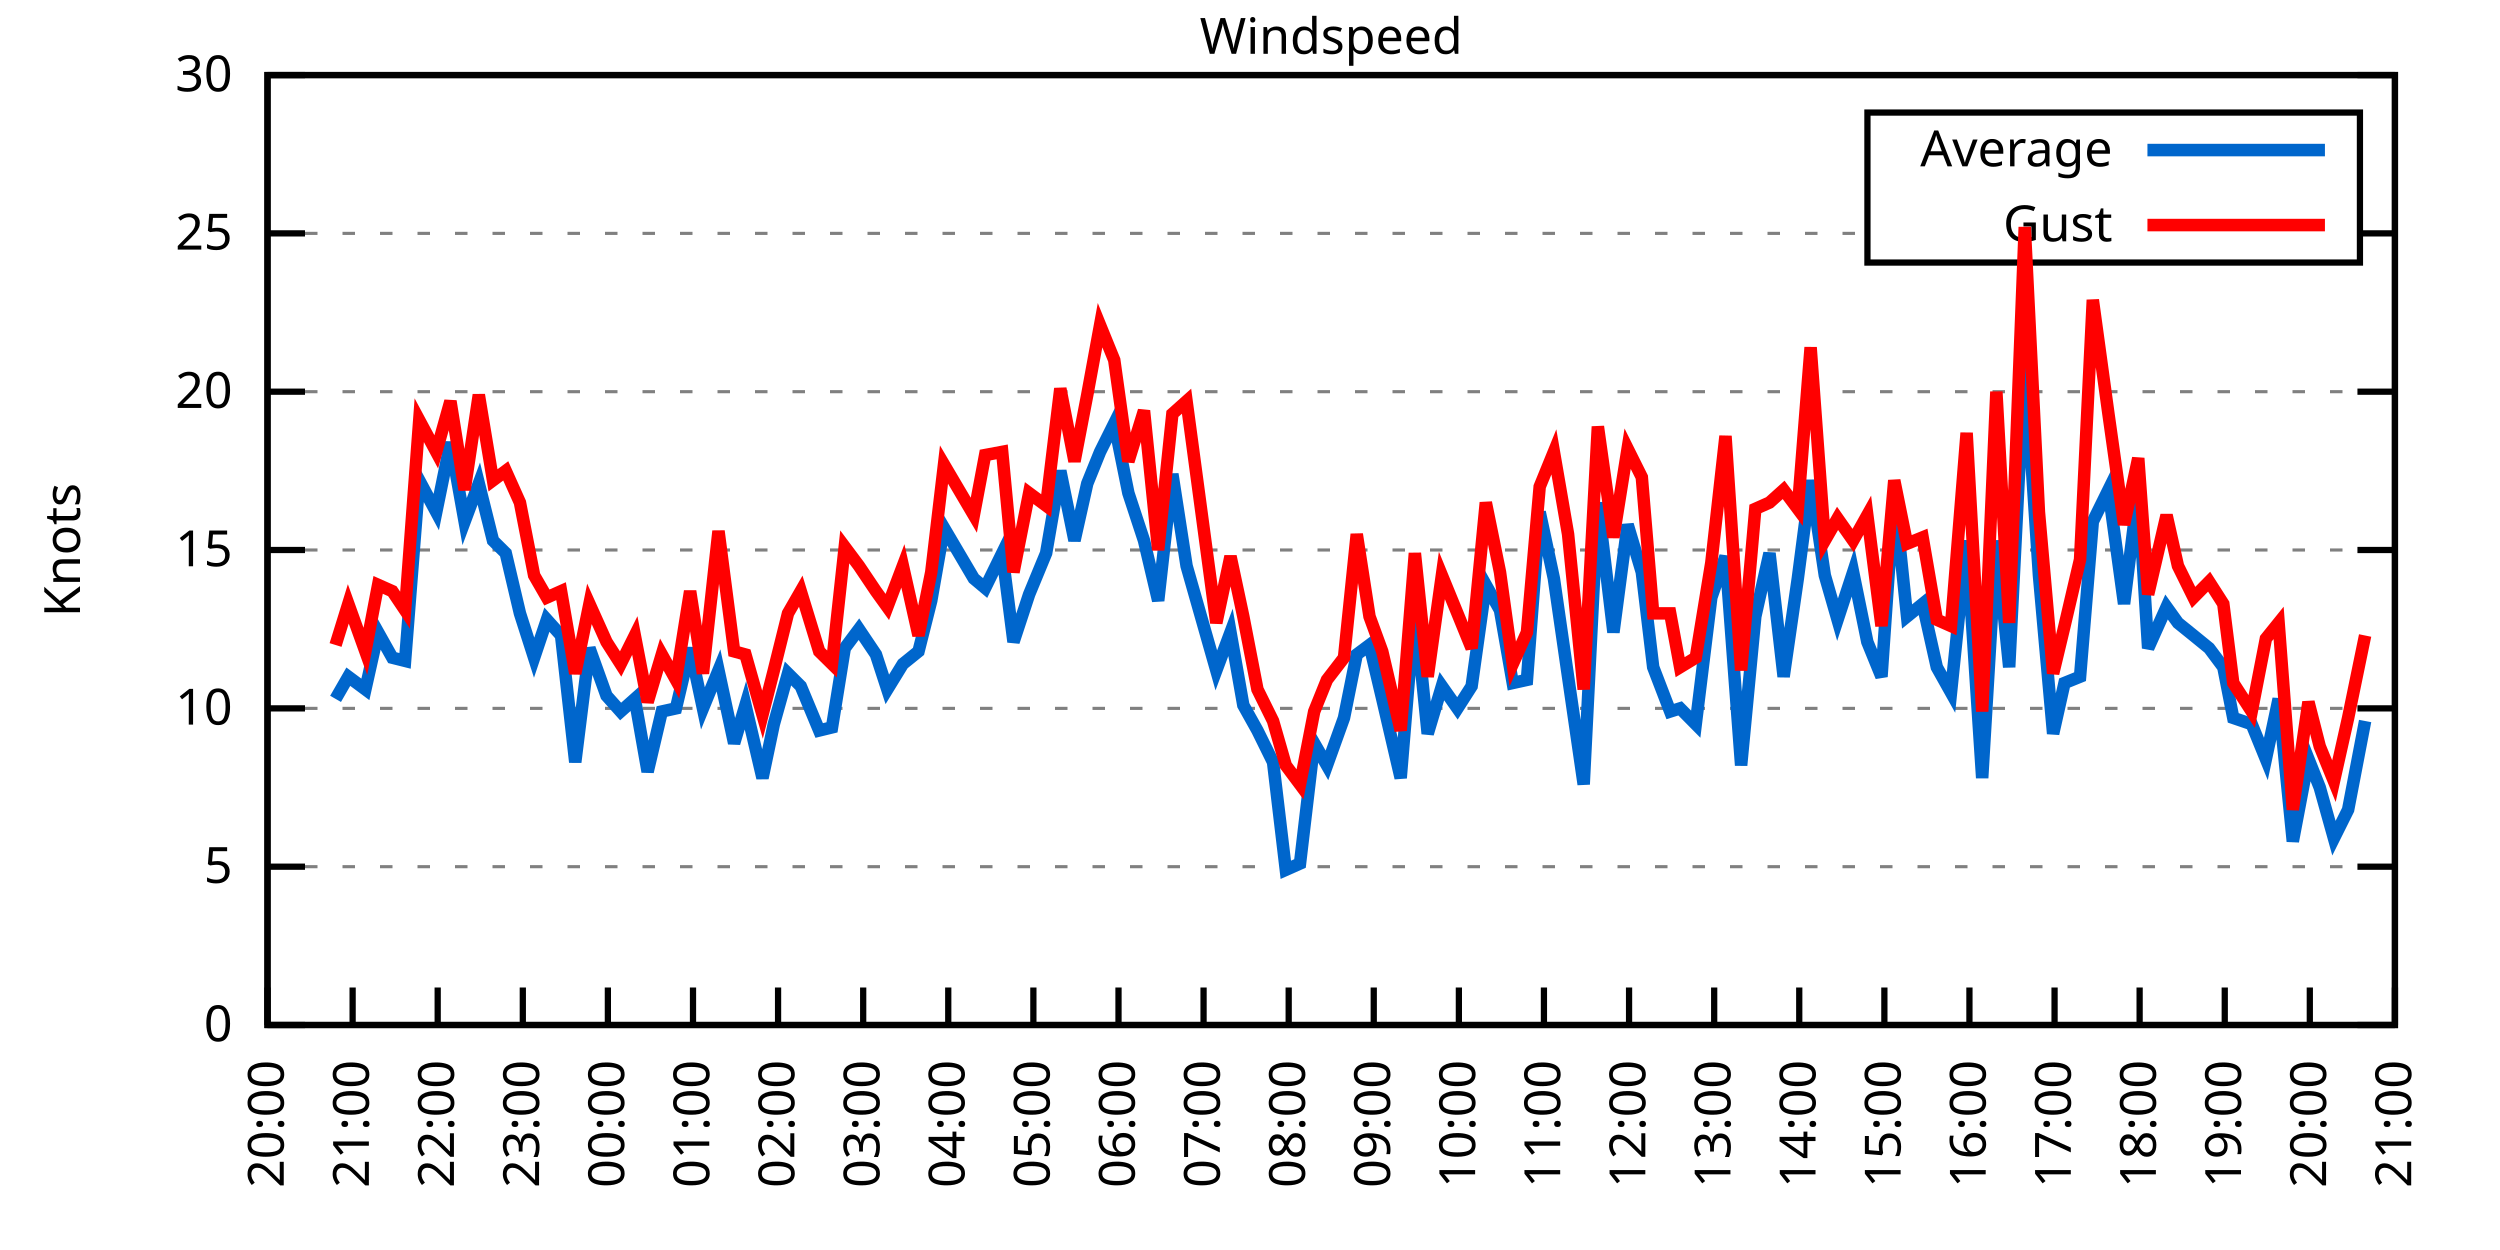
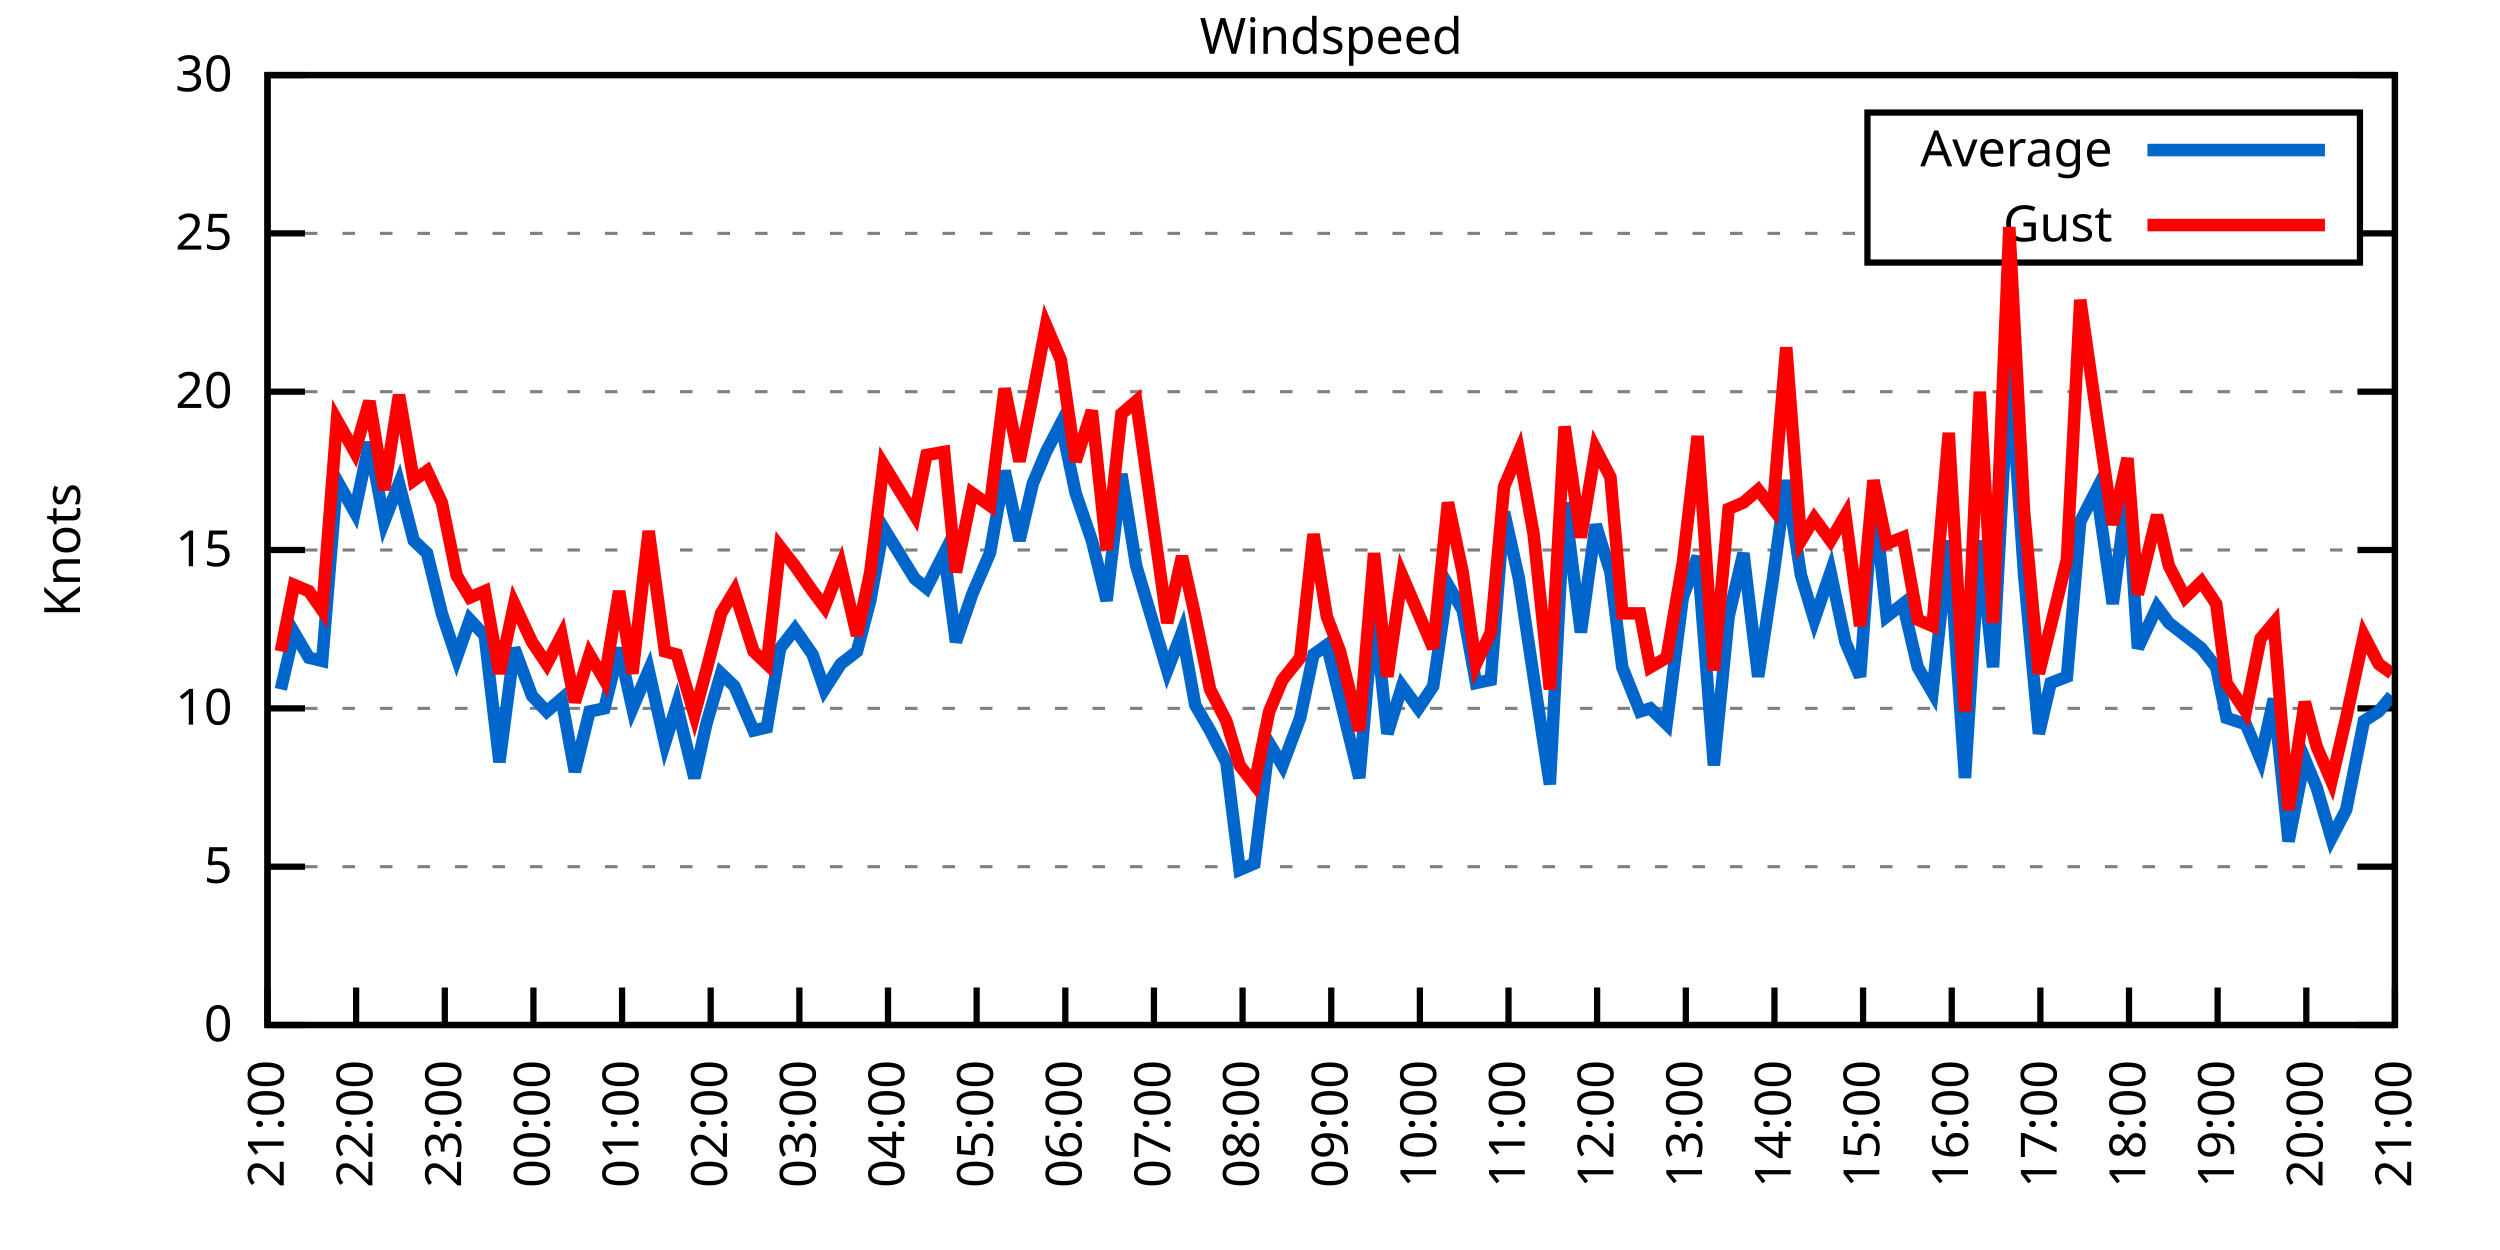
<svg xmlns="http://www.w3.org/2000/svg" xmlns:xlink="http://www.w3.org/1999/xlink" width="400" height="200" viewBox="0 0 400 200">
  <g id="gnuplot_canvas">
    <rect x="0" y="0" width="400" height="200" fill="none" />
    <defs>
      <circle id="gpDot" r="0.5" stroke-width="0.5" stroke="currentColor" />
      <path id="gpPt0" stroke-width="0.333" stroke="currentColor" d="M-1,0 h2 M0,-1 v2" />
      <path id="gpPt1" stroke-width="0.333" stroke="currentColor" d="M-1,-1 L1,1 M1,-1 L-1,1" />
      <path id="gpPt2" stroke-width="0.333" stroke="currentColor" d="M-1,0 L1,0 M0,-1 L0,1 M-1,-1 L1,1 M-1,1 L1,-1" />
      <rect id="gpPt3" stroke-width="0.333" stroke="currentColor" x="-1" y="-1" width="2" height="2" />
      <rect id="gpPt4" stroke-width="0.333" stroke="currentColor" fill="currentColor" x="-1" y="-1" width="2" height="2" />
      <circle id="gpPt5" stroke-width="0.333" stroke="currentColor" cx="0" cy="0" r="1" />
      <use xlink:href="#gpPt5" id="gpPt6" fill="currentColor" stroke="none" />
      <path id="gpPt7" stroke-width="0.333" stroke="currentColor" d="M0,-1.33 L-1.33,0.67 L1.33,0.67 z" />
      <use xlink:href="#gpPt7" id="gpPt8" fill="currentColor" stroke="none" />
      <use xlink:href="#gpPt7" id="gpPt9" stroke="currentColor" transform="rotate(180)" />
      <use xlink:href="#gpPt9" id="gpPt10" fill="currentColor" stroke="none" />
      <use xlink:href="#gpPt3" id="gpPt11" stroke="currentColor" transform="rotate(45)" />
      <use xlink:href="#gpPt11" id="gpPt12" fill="currentColor" stroke="none" />
      <path id="gpPt13" stroke-width="0.333" stroke="currentColor" d="M0,1.330 L1.265,0.411 L0.782,-1.067 L-0.782,-1.076 L-1.265,0.411 z" />
      <use xlink:href="#gpPt13" id="gpPt14" fill="currentColor" stroke="none" />
      <filter id="textbox" filterUnits="objectBoundingBox" x="0" y="0" height="1" width="1">
        <feFlood flood-color="white" flood-opacity="1" result="bgnd" />
        <feComposite in="SourceGraphic" in2="bgnd" operator="atop" />
      </filter>
      <filter id="greybox" filterUnits="objectBoundingBox" x="0" y="0" height="1" width="1">
        <feFlood flood-color="lightgrey" flood-opacity="1" result="grey" />
        <feComposite in="SourceGraphic" in2="grey" operator="atop" />
      </filter>
    </defs>
    <g fill="none" color="white" stroke="currentColor" stroke-width="1.00" stroke-linecap="butt" stroke-linejoin="miter">
</g>
    <g fill="none" color="black" stroke="currentColor" stroke-width="1.00" stroke-linecap="butt" stroke-linejoin="miter">
      <g stroke="none" shape-rendering="crispEdges">
        <polygon fill="rgb(255, 255, 255)" points="42.80,164.00 383.18,164.00 383.18,12.02 42.80,12.02 " />
      </g>
    </g>
    <g fill="none" color="black" stroke="currentColor" stroke-width="1.00" stroke-linecap="butt" stroke-linejoin="miter">
</g>
    <g fill="none" color="black" stroke="black" stroke-width="0.50" stroke-linecap="butt" stroke-linejoin="miter">
</g>
    <g fill="none" color="gray" stroke="currentColor" stroke-width="0.50" stroke-linecap="butt" stroke-linejoin="miter">
      <path stroke="gray" stroke-dasharray="2,4" class="gridline" d="M42.80,164.00 L383.19,164.00  " />
    </g>
    <g fill="none" color="gray" stroke="gray" stroke-width="1.00" stroke-linecap="butt" stroke-linejoin="miter">
</g>
    <g fill="none" color="black" stroke="currentColor" stroke-width="1.00" stroke-linecap="butt" stroke-linejoin="miter">
      <path stroke="black" d="M42.80,164.00 L48.80,164.00 M383.19,164.00 L377.19,164.00  " />
      <g transform="translate(37.20,166.60)" stroke="none" fill="black" font-family="Sans" font-size="8.00" text-anchor="end">
        <text>
          <tspan font-family="Sans"> 0</tspan>
        </text>
      </g>
    </g>
    <g fill="none" color="black" stroke="currentColor" stroke-width="1.00" stroke-linecap="butt" stroke-linejoin="miter">
</g>
    <g fill="none" color="black" stroke="black" stroke-width="0.50" stroke-linecap="butt" stroke-linejoin="miter">
</g>
    <g fill="none" color="gray" stroke="currentColor" stroke-width="0.50" stroke-linecap="butt" stroke-linejoin="miter">
      <path stroke="gray" stroke-dasharray="2,4" class="gridline" d="M42.80,138.67 L383.19,138.67  " />
    </g>
    <g fill="none" color="gray" stroke="gray" stroke-width="1.00" stroke-linecap="butt" stroke-linejoin="miter">
</g>
    <g fill="none" color="black" stroke="currentColor" stroke-width="1.00" stroke-linecap="butt" stroke-linejoin="miter">
      <path stroke="black" d="M42.80,138.67 L48.80,138.67 M383.19,138.67 L377.19,138.67  " />
      <g transform="translate(37.20,141.27)" stroke="none" fill="black" font-family="Sans" font-size="8.00" text-anchor="end">
        <text>
          <tspan font-family="Sans"> 5</tspan>
        </text>
      </g>
    </g>
    <g fill="none" color="black" stroke="currentColor" stroke-width="1.00" stroke-linecap="butt" stroke-linejoin="miter">
</g>
    <g fill="none" color="black" stroke="black" stroke-width="0.50" stroke-linecap="butt" stroke-linejoin="miter">
</g>
    <g fill="none" color="gray" stroke="currentColor" stroke-width="0.50" stroke-linecap="butt" stroke-linejoin="miter">
      <path stroke="gray" stroke-dasharray="2,4" class="gridline" d="M42.80,113.34 L383.19,113.34  " />
    </g>
    <g fill="none" color="gray" stroke="gray" stroke-width="1.00" stroke-linecap="butt" stroke-linejoin="miter">
</g>
    <g fill="none" color="black" stroke="currentColor" stroke-width="1.00" stroke-linecap="butt" stroke-linejoin="miter">
      <path stroke="black" d="M42.80,113.34 L48.80,113.34 M383.19,113.34 L377.19,113.34  " />
      <g transform="translate(37.20,115.94)" stroke="none" fill="black" font-family="Sans" font-size="8.00" text-anchor="end">
        <text>
          <tspan font-family="Sans"> 10</tspan>
        </text>
      </g>
    </g>
    <g fill="none" color="black" stroke="currentColor" stroke-width="1.00" stroke-linecap="butt" stroke-linejoin="miter">
</g>
    <g fill="none" color="black" stroke="black" stroke-width="0.50" stroke-linecap="butt" stroke-linejoin="miter">
</g>
    <g fill="none" color="gray" stroke="currentColor" stroke-width="0.50" stroke-linecap="butt" stroke-linejoin="miter">
      <path stroke="gray" stroke-dasharray="2,4" class="gridline" d="M42.80,88.00 L383.19,88.00  " />
    </g>
    <g fill="none" color="gray" stroke="gray" stroke-width="1.00" stroke-linecap="butt" stroke-linejoin="miter">
</g>
    <g fill="none" color="black" stroke="currentColor" stroke-width="1.00" stroke-linecap="butt" stroke-linejoin="miter">
      <path stroke="black" d="M42.80,88.00 L48.80,88.00 M383.19,88.00 L377.19,88.00  " />
      <g transform="translate(37.20,90.60)" stroke="none" fill="black" font-family="Sans" font-size="8.00" text-anchor="end">
        <text>
          <tspan font-family="Sans"> 15</tspan>
        </text>
      </g>
    </g>
    <g fill="none" color="black" stroke="currentColor" stroke-width="1.00" stroke-linecap="butt" stroke-linejoin="miter">
</g>
    <g fill="none" color="black" stroke="black" stroke-width="0.50" stroke-linecap="butt" stroke-linejoin="miter">
</g>
    <g fill="none" color="gray" stroke="currentColor" stroke-width="0.50" stroke-linecap="butt" stroke-linejoin="miter">
      <path stroke="gray" stroke-dasharray="2,4" class="gridline" d="M42.80,62.67 L383.19,62.67  " />
    </g>
    <g fill="none" color="gray" stroke="gray" stroke-width="1.00" stroke-linecap="butt" stroke-linejoin="miter">
</g>
    <g fill="none" color="black" stroke="currentColor" stroke-width="1.00" stroke-linecap="butt" stroke-linejoin="miter">
      <path stroke="black" d="M42.80,62.67 L48.80,62.67 M383.19,62.67 L377.19,62.67  " />
      <g transform="translate(37.20,65.27)" stroke="none" fill="black" font-family="Sans" font-size="8.00" text-anchor="end">
        <text>
          <tspan font-family="Sans"> 20</tspan>
        </text>
      </g>
    </g>
    <g fill="none" color="black" stroke="currentColor" stroke-width="1.00" stroke-linecap="butt" stroke-linejoin="miter">
</g>
    <g fill="none" color="black" stroke="black" stroke-width="0.50" stroke-linecap="butt" stroke-linejoin="miter">
</g>
    <g fill="none" color="gray" stroke="currentColor" stroke-width="0.50" stroke-linecap="butt" stroke-linejoin="miter">
      <path stroke="gray" stroke-dasharray="2,4" class="gridline" d="M42.80,37.34 L298.79,37.34 M377.59,37.34 L383.19,37.34  " />
    </g>
    <g fill="none" color="gray" stroke="gray" stroke-width="1.00" stroke-linecap="butt" stroke-linejoin="miter">
</g>
    <g fill="none" color="black" stroke="currentColor" stroke-width="1.00" stroke-linecap="butt" stroke-linejoin="miter">
      <path stroke="black" d="M42.80,37.34 L48.80,37.34 M383.19,37.34 L377.19,37.34  " />
      <g transform="translate(37.20,39.94)" stroke="none" fill="black" font-family="Sans" font-size="8.00" text-anchor="end">
        <text>
          <tspan font-family="Sans"> 25</tspan>
        </text>
      </g>
    </g>
    <g fill="none" color="black" stroke="currentColor" stroke-width="1.00" stroke-linecap="butt" stroke-linejoin="miter">
</g>
    <g fill="none" color="black" stroke="black" stroke-width="0.50" stroke-linecap="butt" stroke-linejoin="miter">
</g>
    <g fill="none" color="gray" stroke="currentColor" stroke-width="0.50" stroke-linecap="butt" stroke-linejoin="miter">
      <path stroke="gray" stroke-dasharray="2,4" class="gridline" d="M42.80,12.01 L383.19,12.01  " />
    </g>
    <g fill="none" color="gray" stroke="gray" stroke-width="1.00" stroke-linecap="butt" stroke-linejoin="miter">
</g>
    <g fill="none" color="black" stroke="currentColor" stroke-width="1.00" stroke-linecap="butt" stroke-linejoin="miter">
      <path stroke="black" d="M42.80,12.01 L48.80,12.01 M383.19,12.01 L377.19,12.01  " />
      <g transform="translate(37.20,14.61)" stroke="none" fill="black" font-family="Sans" font-size="8.00" text-anchor="end">
        <text>
          <tspan font-family="Sans"> 30</tspan>
        </text>
      </g>
    </g>
    <g fill="none" color="black" stroke="currentColor" stroke-width="1.00" stroke-linecap="butt" stroke-linejoin="miter">
      <path stroke="black" d="M42.80,164.00 L42.80,158.00  " />
      <g transform="translate(45.40,169.60) rotate(270.00)" stroke="none" fill="black" font-family="Sans" font-size="8.00" text-anchor="end">
        <text>
-           <tspan font-family="Sans">20:00</tspan>
-         </text>
-       </g>
-     </g>
-     <g fill="none" color="black" stroke="currentColor" stroke-width="1.00" stroke-linecap="butt" stroke-linejoin="miter">
-       <path stroke="black" d="M56.42,164.00 L56.42,158.00  " />
-       <g transform="translate(59.02,169.60) rotate(270.00)" stroke="none" fill="black" font-family="Sans" font-size="8.00" text-anchor="end">
-         <text>
          <tspan font-family="Sans">21:00</tspan>
        </text>
      </g>
    </g>
    <g fill="none" color="black" stroke="currentColor" stroke-width="1.00" stroke-linecap="butt" stroke-linejoin="miter">
-       <path stroke="black" d="M70.03,164.00 L70.03,158.00  " />
-       <g transform="translate(72.63,169.60) rotate(270.00)" stroke="none" fill="black" font-family="Sans" font-size="8.00" text-anchor="end">
+       <path stroke="black" d="M56.98,164.00 L56.98,158.00  " />
+       <g transform="translate(59.58,169.60) rotate(270.00)" stroke="none" fill="black" font-family="Sans" font-size="8.00" text-anchor="end">
        <text>
          <tspan font-family="Sans">22:00</tspan>
        </text>
      </g>
    </g>
    <g fill="none" color="black" stroke="currentColor" stroke-width="1.00" stroke-linecap="butt" stroke-linejoin="miter">
-       <path stroke="black" d="M83.65,164.00 L83.65,158.00  " />
-       <g transform="translate(86.25,169.60) rotate(270.00)" stroke="none" fill="black" font-family="Sans" font-size="8.00" text-anchor="end">
+       <path stroke="black" d="M71.17,164.00 L71.17,158.00  " />
+       <g transform="translate(73.77,169.60) rotate(270.00)" stroke="none" fill="black" font-family="Sans" font-size="8.00" text-anchor="end">
        <text>
          <tspan font-family="Sans">23:00</tspan>
        </text>
      </g>
    </g>
    <g fill="none" color="black" stroke="currentColor" stroke-width="1.00" stroke-linecap="butt" stroke-linejoin="miter">
-       <path stroke="black" d="M97.26,164.00 L97.26,158.00  " />
-       <g transform="translate(99.86,169.60) rotate(270.00)" stroke="none" fill="black" font-family="Sans" font-size="8.00" text-anchor="end">
+       <path stroke="black" d="M85.35,164.00 L85.35,158.00  " />
+       <g transform="translate(87.95,169.60) rotate(270.00)" stroke="none" fill="black" font-family="Sans" font-size="8.00" text-anchor="end">
        <text>
          <tspan font-family="Sans">00:00</tspan>
        </text>
      </g>
    </g>
    <g fill="none" color="black" stroke="currentColor" stroke-width="1.00" stroke-linecap="butt" stroke-linejoin="miter">
-       <path stroke="black" d="M110.88,164.00 L110.88,158.00  " />
-       <g transform="translate(113.48,169.60) rotate(270.00)" stroke="none" fill="black" font-family="Sans" font-size="8.00" text-anchor="end">
+       <path stroke="black" d="M99.53,164.00 L99.53,158.00  " />
+       <g transform="translate(102.13,169.60) rotate(270.00)" stroke="none" fill="black" font-family="Sans" font-size="8.00" text-anchor="end">
        <text>
          <tspan font-family="Sans">01:00</tspan>
        </text>
      </g>
    </g>
    <g fill="none" color="black" stroke="currentColor" stroke-width="1.00" stroke-linecap="butt" stroke-linejoin="miter">
-       <path stroke="black" d="M124.49,164.00 L124.49,158.00  " />
-       <g transform="translate(127.09,169.60) rotate(270.00)" stroke="none" fill="black" font-family="Sans" font-size="8.00" text-anchor="end">
+       <path stroke="black" d="M113.71,164.00 L113.71,158.00  " />
+       <g transform="translate(116.31,169.60) rotate(270.00)" stroke="none" fill="black" font-family="Sans" font-size="8.00" text-anchor="end">
        <text>
          <tspan font-family="Sans">02:00</tspan>
        </text>
      </g>
    </g>
    <g fill="none" color="black" stroke="currentColor" stroke-width="1.00" stroke-linecap="butt" stroke-linejoin="miter">
-       <path stroke="black" d="M138.11,164.00 L138.11,158.00  " />
-       <g transform="translate(140.71,169.60) rotate(270.00)" stroke="none" fill="black" font-family="Sans" font-size="8.00" text-anchor="end">
+       <path stroke="black" d="M127.90,164.00 L127.90,158.00  " />
+       <g transform="translate(130.50,169.60) rotate(270.00)" stroke="none" fill="black" font-family="Sans" font-size="8.00" text-anchor="end">
        <text>
          <tspan font-family="Sans">03:00</tspan>
        </text>
      </g>
    </g>
    <g fill="none" color="black" stroke="currentColor" stroke-width="1.00" stroke-linecap="butt" stroke-linejoin="miter">
-       <path stroke="black" d="M151.72,164.00 L151.72,158.00  " />
-       <g transform="translate(154.32,169.60) rotate(270.00)" stroke="none" fill="black" font-family="Sans" font-size="8.00" text-anchor="end">
+       <path stroke="black" d="M142.08,164.00 L142.08,158.00  " />
+       <g transform="translate(144.68,169.60) rotate(270.00)" stroke="none" fill="black" font-family="Sans" font-size="8.00" text-anchor="end">
        <text>
          <tspan font-family="Sans">04:00</tspan>
        </text>
      </g>
    </g>
    <g fill="none" color="black" stroke="currentColor" stroke-width="1.00" stroke-linecap="butt" stroke-linejoin="miter">
-       <path stroke="black" d="M165.34,164.00 L165.34,158.00  " />
-       <g transform="translate(167.94,169.60) rotate(270.00)" stroke="none" fill="black" font-family="Sans" font-size="8.00" text-anchor="end">
+       <path stroke="black" d="M156.26,164.00 L156.26,158.00  " />
+       <g transform="translate(158.86,169.60) rotate(270.00)" stroke="none" fill="black" font-family="Sans" font-size="8.00" text-anchor="end">
        <text>
          <tspan font-family="Sans">05:00</tspan>
        </text>
      </g>
    </g>
    <g fill="none" color="black" stroke="currentColor" stroke-width="1.00" stroke-linecap="butt" stroke-linejoin="miter">
-       <path stroke="black" d="M178.96,164.00 L178.96,158.00  " />
-       <g transform="translate(181.56,169.60) rotate(270.00)" stroke="none" fill="black" font-family="Sans" font-size="8.00" text-anchor="end">
+       <path stroke="black" d="M170.45,164.00 L170.45,158.00  " />
+       <g transform="translate(173.05,169.60) rotate(270.00)" stroke="none" fill="black" font-family="Sans" font-size="8.00" text-anchor="end">
        <text>
          <tspan font-family="Sans">06:00</tspan>
        </text>
      </g>
    </g>
    <g fill="none" color="black" stroke="currentColor" stroke-width="1.00" stroke-linecap="butt" stroke-linejoin="miter">
-       <path stroke="black" d="M192.57,164.00 L192.57,158.00  " />
-       <g transform="translate(195.17,169.60) rotate(270.00)" stroke="none" fill="black" font-family="Sans" font-size="8.00" text-anchor="end">
+       <path stroke="black" d="M184.63,164.00 L184.63,158.00  " />
+       <g transform="translate(187.23,169.60) rotate(270.00)" stroke="none" fill="black" font-family="Sans" font-size="8.00" text-anchor="end">
        <text>
          <tspan font-family="Sans">07:00</tspan>
        </text>
      </g>
    </g>
    <g fill="none" color="black" stroke="currentColor" stroke-width="1.00" stroke-linecap="butt" stroke-linejoin="miter">
-       <path stroke="black" d="M206.19,164.00 L206.19,158.00  " />
-       <g transform="translate(208.79,169.60) rotate(270.00)" stroke="none" fill="black" font-family="Sans" font-size="8.00" text-anchor="end">
+       <path stroke="black" d="M198.81,164.00 L198.81,158.00  " />
+       <g transform="translate(201.41,169.60) rotate(270.00)" stroke="none" fill="black" font-family="Sans" font-size="8.00" text-anchor="end">
        <text>
          <tspan font-family="Sans">08:00</tspan>
        </text>
      </g>
    </g>
    <g fill="none" color="black" stroke="currentColor" stroke-width="1.00" stroke-linecap="butt" stroke-linejoin="miter">
-       <path stroke="black" d="M219.80,164.00 L219.80,158.00  " />
-       <g transform="translate(222.40,169.60) rotate(270.00)" stroke="none" fill="black" font-family="Sans" font-size="8.00" text-anchor="end">
+       <path stroke="black" d="M213.00,164.00 L213.00,158.00  " />
+       <g transform="translate(215.60,169.60) rotate(270.00)" stroke="none" fill="black" font-family="Sans" font-size="8.00" text-anchor="end">
        <text>
          <tspan font-family="Sans">09:00</tspan>
        </text>
      </g>
    </g>
    <g fill="none" color="black" stroke="currentColor" stroke-width="1.00" stroke-linecap="butt" stroke-linejoin="miter">
-       <path stroke="black" d="M233.42,164.00 L233.42,158.00  " />
-       <g transform="translate(236.02,169.60) rotate(270.00)" stroke="none" fill="black" font-family="Sans" font-size="8.00" text-anchor="end">
+       <path stroke="black" d="M227.18,164.00 L227.18,158.00  " />
+       <g transform="translate(229.78,169.60) rotate(270.00)" stroke="none" fill="black" font-family="Sans" font-size="8.00" text-anchor="end">
        <text>
          <tspan font-family="Sans">10:00</tspan>
        </text>
      </g>
    </g>
    <g fill="none" color="black" stroke="currentColor" stroke-width="1.00" stroke-linecap="butt" stroke-linejoin="miter">
-       <path stroke="black" d="M247.03,164.00 L247.03,158.00  " />
-       <g transform="translate(249.63,169.60) rotate(270.00)" stroke="none" fill="black" font-family="Sans" font-size="8.00" text-anchor="end">
+       <path stroke="black" d="M241.36,164.00 L241.36,158.00  " />
+       <g transform="translate(243.96,169.60) rotate(270.00)" stroke="none" fill="black" font-family="Sans" font-size="8.00" text-anchor="end">
        <text>
          <tspan font-family="Sans">11:00</tspan>
        </text>
      </g>
    </g>
    <g fill="none" color="black" stroke="currentColor" stroke-width="1.00" stroke-linecap="butt" stroke-linejoin="miter">
-       <path stroke="black" d="M260.65,164.00 L260.65,158.00  " />
-       <g transform="translate(263.25,169.60) rotate(270.00)" stroke="none" fill="black" font-family="Sans" font-size="8.00" text-anchor="end">
+       <path stroke="black" d="M255.54,164.00 L255.54,158.00  " />
+       <g transform="translate(258.14,169.60) rotate(270.00)" stroke="none" fill="black" font-family="Sans" font-size="8.00" text-anchor="end">
        <text>
          <tspan font-family="Sans">12:00</tspan>
        </text>
      </g>
    </g>
    <g fill="none" color="black" stroke="currentColor" stroke-width="1.00" stroke-linecap="butt" stroke-linejoin="miter">
-       <path stroke="black" d="M274.27,164.00 L274.27,158.00  " />
-       <g transform="translate(276.87,169.60) rotate(270.00)" stroke="none" fill="black" font-family="Sans" font-size="8.00" text-anchor="end">
+       <path stroke="black" d="M269.73,164.00 L269.73,158.00  " />
+       <g transform="translate(272.33,169.60) rotate(270.00)" stroke="none" fill="black" font-family="Sans" font-size="8.00" text-anchor="end">
        <text>
          <tspan font-family="Sans">13:00</tspan>
        </text>
      </g>
    </g>
    <g fill="none" color="black" stroke="currentColor" stroke-width="1.00" stroke-linecap="butt" stroke-linejoin="miter">
-       <path stroke="black" d="M287.88,164.00 L287.88,158.00  " />
-       <g transform="translate(290.48,169.60) rotate(270.00)" stroke="none" fill="black" font-family="Sans" font-size="8.00" text-anchor="end">
+       <path stroke="black" d="M283.91,164.00 L283.91,158.00  " />
+       <g transform="translate(286.51,169.60) rotate(270.00)" stroke="none" fill="black" font-family="Sans" font-size="8.00" text-anchor="end">
        <text>
          <tspan font-family="Sans">14:00</tspan>
        </text>
      </g>
    </g>
    <g fill="none" color="black" stroke="currentColor" stroke-width="1.00" stroke-linecap="butt" stroke-linejoin="miter">
-       <path stroke="black" d="M301.50,164.00 L301.50,158.00  " />
-       <g transform="translate(304.10,169.60) rotate(270.00)" stroke="none" fill="black" font-family="Sans" font-size="8.00" text-anchor="end">
+       <path stroke="black" d="M298.09,164.00 L298.09,158.00  " />
+       <g transform="translate(300.69,169.60) rotate(270.00)" stroke="none" fill="black" font-family="Sans" font-size="8.00" text-anchor="end">
        <text>
          <tspan font-family="Sans">15:00</tspan>
        </text>
      </g>
    </g>
    <g fill="none" color="black" stroke="currentColor" stroke-width="1.00" stroke-linecap="butt" stroke-linejoin="miter">
-       <path stroke="black" d="M315.11,164.00 L315.11,158.00  " />
-       <g transform="translate(317.71,169.60) rotate(270.00)" stroke="none" fill="black" font-family="Sans" font-size="8.00" text-anchor="end">
+       <path stroke="black" d="M312.28,164.00 L312.28,158.00  " />
+       <g transform="translate(314.88,169.60) rotate(270.00)" stroke="none" fill="black" font-family="Sans" font-size="8.00" text-anchor="end">
        <text>
          <tspan font-family="Sans">16:00</tspan>
        </text>
      </g>
    </g>
    <g fill="none" color="black" stroke="currentColor" stroke-width="1.00" stroke-linecap="butt" stroke-linejoin="miter">
-       <path stroke="black" d="M328.73,164.00 L328.73,158.00  " />
-       <g transform="translate(331.33,169.60) rotate(270.00)" stroke="none" fill="black" font-family="Sans" font-size="8.00" text-anchor="end">
+       <path stroke="black" d="M326.46,164.00 L326.46,158.00  " />
+       <g transform="translate(329.06,169.60) rotate(270.00)" stroke="none" fill="black" font-family="Sans" font-size="8.00" text-anchor="end">
        <text>
          <tspan font-family="Sans">17:00</tspan>
        </text>
      </g>
    </g>
    <g fill="none" color="black" stroke="currentColor" stroke-width="1.00" stroke-linecap="butt" stroke-linejoin="miter">
-       <path stroke="black" d="M342.34,164.00 L342.34,158.00  " />
-       <g transform="translate(344.94,169.60) rotate(270.00)" stroke="none" fill="black" font-family="Sans" font-size="8.00" text-anchor="end">
+       <path stroke="black" d="M340.64,164.00 L340.64,158.00  " />
+       <g transform="translate(343.24,169.60) rotate(270.00)" stroke="none" fill="black" font-family="Sans" font-size="8.00" text-anchor="end">
        <text>
          <tspan font-family="Sans">18:00</tspan>
        </text>
      </g>
    </g>
    <g fill="none" color="black" stroke="currentColor" stroke-width="1.00" stroke-linecap="butt" stroke-linejoin="miter">
-       <path stroke="black" d="M355.96,164.00 L355.96,158.00  " />
-       <g transform="translate(358.56,169.60) rotate(270.00)" stroke="none" fill="black" font-family="Sans" font-size="8.00" text-anchor="end">
+       <path stroke="black" d="M354.82,164.00 L354.82,158.00  " />
+       <g transform="translate(357.42,169.60) rotate(270.00)" stroke="none" fill="black" font-family="Sans" font-size="8.00" text-anchor="end">
        <text>
          <tspan font-family="Sans">19:00</tspan>
        </text>
      </g>
    </g>
    <g fill="none" color="black" stroke="currentColor" stroke-width="1.00" stroke-linecap="butt" stroke-linejoin="miter">
-       <path stroke="black" d="M369.57,164.00 L369.57,158.00  " />
-       <g transform="translate(372.17,169.60) rotate(270.00)" stroke="none" fill="black" font-family="Sans" font-size="8.00" text-anchor="end">
+       <path stroke="black" d="M369.01,164.00 L369.01,158.00  " />
+       <g transform="translate(371.61,169.60) rotate(270.00)" stroke="none" fill="black" font-family="Sans" font-size="8.00" text-anchor="end">
        <text>
          <tspan font-family="Sans">20:00</tspan>
        </text>
      </g>
    </g>
    <g fill="none" color="black" stroke="currentColor" stroke-width="1.00" stroke-linecap="butt" stroke-linejoin="miter">
      <path stroke="black" d="M383.19,164.00 L383.19,158.00  " />
      <g transform="translate(385.79,169.60) rotate(270.00)" stroke="none" fill="black" font-family="Sans" font-size="8.00" text-anchor="end">
        <text>
          <tspan font-family="Sans">21:00</tspan>
        </text>
      </g>
    </g>
    <g fill="none" color="black" stroke="currentColor" stroke-width="1.00" stroke-linecap="butt" stroke-linejoin="miter">
</g>
    <g fill="none" color="black" stroke="currentColor" stroke-width="1.00" stroke-linecap="butt" stroke-linejoin="miter">
      <path stroke="black" d="M42.80,12.01 L42.80,164.00 L383.19,164.00 L383.19,12.01 L42.80,12.01 Z  " />
    </g>
    <g fill="none" color="black" stroke="currentColor" stroke-width="1.00" stroke-linecap="butt" stroke-linejoin="miter">
</g>
    <g fill="none" color="black" stroke="currentColor" stroke-width="1.00" stroke-linecap="butt" stroke-linejoin="miter">
      <path stroke="black" d="M298.79,42.01 L298.79,18.01 L377.59,18.01 L377.59,42.01 L298.79,42.01 Z  " />
    </g>
    <g id="Windspeed_plot_1">
      <g fill="none" color="white" stroke="black" stroke-width="2.00" stroke-linecap="butt" stroke-linejoin="miter">
</g>
      <g fill="none" color="black" stroke="currentColor" stroke-width="2.00" stroke-linecap="butt" stroke-linejoin="miter">
        <g transform="translate(337.99,26.61)" stroke="none" fill="black" font-family="Sans" font-size="8.00" text-anchor="end">
          <text>
            <tspan font-family="Sans">Average</tspan>
          </text>
        </g>
      </g>
      <g fill="none" color="black" stroke="currentColor" stroke-width="2.00" stroke-linecap="butt" stroke-linejoin="miter">
-         <path stroke="rgb(  0, 102, 204)" d="M343.59,24.01 L371.99,24.01 M53.69,111.82 L55.73,108.27 L58.46,110.30 L60.50,101.18 L62.77,105.23 L64.81,105.74   L67.08,76.86 L69.80,81.93 L72.07,70.78 L74.34,83.45 L76.61,77.37 L78.88,86.49 L80.92,88.51 L83.19,98.14   L85.46,105.23 L87.50,99.15 L89.77,101.68 L92.04,121.95 L94.31,103.71 L97.04,111.31 L99.30,113.84 L101.57,111.82   L103.62,123.47 L105.89,113.84 L108.15,113.34 L110.42,103.71 L112.47,113.34 L114.96,107.26 L117.46,118.91 L119.27,112.83   L122.00,124.48 L123.81,115.87 L126.08,107.76 L128.12,109.79 L131.07,116.88 L133.12,116.38 L135.16,103.71 L137.43,100.67   L140.15,104.72 L141.97,110.30 L144.46,106.24 L146.96,104.22 L149.00,96.11 L151.04,84.46 L155.81,92.56 L157.62,94.08   L160.35,88.51 L162.16,102.70 L164.66,95.10 L167.38,88.51 L169.65,75.34 L171.92,86.49 L173.96,77.37 L176.01,72.30   L178.28,67.74 L180.54,78.89 L183.04,86.49 L185.31,96.11 L187.58,75.85 L189.85,90.54 L194.61,107.26 L196.88,101.18   L198.93,112.83 L201.19,116.88 L203.69,121.95 L205.73,139.17 L208.00,138.16 L210.27,118.91 L212.31,122.46 L215.04,114.86   L217.08,104.72 L219.12,103.20 L221.16,111.82 L224.11,124.48 L226.38,97.12 L228.43,117.39 L230.70,109.79 L233.19,113.34   L235.46,109.79 L237.73,93.58 L240.00,97.63 L242.04,109.28 L244.31,108.78 L246.35,81.93 L248.62,92.56 L250.89,108.27   L253.39,125.50 L255.66,80.41 L258.15,101.18 L260.42,83.95 L262.69,91.55 L264.51,106.75 L267.23,113.84 L268.82,113.34   L271.32,115.87 L273.81,95.60 L276.08,89.02 L278.58,122.46 L280.85,98.64 L283.12,88.51 L285.38,108.27 L287.65,92.56   L289.70,76.86 L291.97,92.06 L294.01,99.15 L296.50,91.55 L298.77,102.70 L301.04,108.27 L303.08,78.89 L305.13,98.64   L307.62,96.62 L309.89,106.75 L312.16,110.80 L314.66,86.49 L317.15,124.48 L319.42,86.49 L321.47,106.75 L323.96,57.61   L326.23,92.06 L328.50,117.39 L330.32,109.28 L332.81,108.27 L334.85,83.45 L337.35,78.38 L339.85,96.62 L342.12,78.38   L343.70,103.71 L346.65,97.12 L348.47,99.66 L350.97,101.68 L353.46,103.71 L355.73,106.75 L357.32,114.86 L360.27,115.87   L362.54,121.44 L364.58,111.82 L366.85,134.62 L369.35,121.44 L371.16,126.00 L373.43,134.11 L375.70,129.55 L378.42,115.36    " />
+         <path stroke="rgb(  0, 102, 204)" d="M343.59,24.01 L371.99,24.01 M44.93,110.30 L47.05,101.18 L49.42,105.23 L51.55,105.74 L53.91,76.86 L56.75,81.93   L59.11,70.78 L61.47,83.45 L63.84,77.37 L66.20,86.49 L68.33,88.51 L70.69,98.14 L73.06,105.23 L75.18,99.15   L77.55,101.68 L79.91,121.95 L82.28,103.71 L85.11,111.31 L87.48,113.84 L89.84,111.82 L91.97,123.47 L94.33,113.84   L96.70,113.34 L99.06,103.71 L101.19,113.34 L103.79,107.26 L106.39,118.91 L108.28,112.83 L111.11,124.48 L113.01,115.87   L115.37,107.76 L117.50,109.79 L120.57,116.88 L122.70,116.38 L124.82,103.71 L127.19,100.67 L130.02,104.72 L131.92,110.30   L134.52,106.24 L137.12,104.22 L139.24,96.11 L141.37,84.46 L146.34,92.56 L148.23,94.08 L151.06,88.51 L152.95,102.70   L155.55,95.10 L158.39,88.51 L160.75,75.34 L163.12,86.49 L165.25,77.37 L167.37,72.30 L169.74,67.74 L172.10,78.89   L174.70,86.49 L177.06,96.11 L179.43,75.85 L181.79,90.54 L186.76,107.26 L189.12,101.18 L191.25,112.83 L193.61,116.88   L196.21,121.95 L198.34,139.17 L200.70,138.16 L203.07,118.91 L205.19,122.46 L208.03,114.86 L210.16,104.72 L212.29,103.20   L214.41,111.82 L217.49,124.48 L219.85,97.12 L221.98,117.39 L224.34,109.79 L226.94,113.34 L229.31,109.79 L231.67,93.58   L234.03,97.63 L236.16,109.28 L238.52,108.78 L240.65,81.93 L243.02,92.56 L245.38,108.27 L247.98,125.50 L250.34,80.41   L252.94,101.18 L255.31,83.95 L257.67,91.55 L259.56,106.75 L262.40,113.84 L264.05,113.34 L266.65,115.87 L269.25,95.60   L271.62,89.02 L274.22,122.46 L276.58,98.64 L278.95,88.51 L281.31,108.27 L283.67,92.56 L285.80,76.86 L288.16,92.06   L290.29,99.15 L292.89,91.55 L295.26,102.70 L297.62,108.27 L299.75,78.89 L301.87,98.64 L304.47,96.62 L306.84,106.75   L309.20,110.80 L311.80,86.49 L314.40,124.48 L316.77,86.49 L318.89,106.75 L321.49,57.61 L323.86,92.06 L326.22,117.39   L328.11,109.28 L330.71,108.27 L332.84,83.45 L335.44,78.38 L338.04,96.62 L340.40,78.38 L342.06,103.71 L345.13,97.12   L347.02,99.66 L349.62,101.68 L352.22,103.71 L354.59,106.75 L356.24,114.86 L359.32,115.87 L361.68,121.44 L363.81,111.82   L366.17,134.62 L368.77,121.44 L370.66,126.00 L373.03,134.11 L375.39,129.55 L378.23,115.36 L380.59,113.84 L382.72,111.31    " />
      </g>
    </g>
    <g id="Windspeed_plot_2">
      <g fill="none" color="black" stroke="currentColor" stroke-width="2.00" stroke-linecap="butt" stroke-linejoin="miter">
        <g transform="translate(337.99,38.61)" stroke="none" fill="black" font-family="Sans" font-size="8.00" text-anchor="end">
          <text>
            <tspan font-family="Sans">Gust</tspan>
          </text>
        </g>
      </g>
      <g fill="none" color="black" stroke="currentColor" stroke-width="2.00" stroke-linecap="butt" stroke-linejoin="miter">
-         <path stroke="rgb(255,   0,   0)" d="M343.59,36.01 L371.99,36.01 M53.69,103.20 L55.73,96.62 L58.46,104.22 L60.50,93.58 L62.77,94.59 L64.81,97.63   L67.08,67.23 L69.80,72.30 L72.07,64.19 L74.34,78.38 L76.61,63.18 L78.88,76.86 L80.92,75.34 L83.19,80.41   L85.46,92.06 L87.50,95.60 L89.77,94.59 L92.04,107.76 L94.31,96.62 L97.04,102.70 L99.30,106.24 L101.57,101.68   L103.62,112.32 L105.89,104.72 L108.15,108.78 L110.42,94.59 L112.47,107.76 L114.96,84.97 L117.46,104.22 L119.27,104.72   L122.00,114.35 L123.81,107.26 L126.08,98.14 L128.12,94.59 L131.07,104.22 L133.12,106.24 L135.16,87.50 L137.43,90.54   L140.15,94.59 L141.97,97.12 L144.46,90.54 L146.96,101.68 L149.00,91.55 L151.04,74.33 L155.81,82.43 L157.62,72.81   L160.35,72.30 L162.16,91.55 L164.66,78.89 L167.38,80.91 L169.65,62.17 L171.92,73.82 L173.96,63.18 L176.01,52.03   L178.28,57.61 L180.54,73.82 L183.04,65.71 L185.31,88.00 L187.58,66.22 L189.85,64.19 L194.61,99.66 L196.88,89.02   L198.93,98.64 L201.19,110.30 L203.69,115.36 L205.73,122.46 L208.00,125.50 L210.27,113.84 L212.31,108.78 L215.04,105.23   L217.08,85.47 L219.12,98.64 L221.16,104.22 L224.11,116.88 L226.38,88.51 L228.43,108.27 L230.70,92.06 L233.19,98.14   L235.46,103.71 L237.73,80.41 L240.00,91.55 L242.04,106.24 L244.31,101.18 L246.35,77.87 L248.62,72.30 L250.89,85.47   L253.39,110.30 L255.66,68.25 L258.15,85.98 L260.42,71.79 L262.69,76.35 L264.51,98.14 L267.23,98.14 L268.82,106.75   L271.32,105.23 L273.81,90.03 L276.08,69.77 L278.58,107.26 L280.85,81.42 L283.12,80.41 L285.38,78.38 L287.65,81.42   L289.70,55.58 L291.97,86.49 L294.01,82.94 L296.50,86.49 L298.77,82.43 L301.04,100.16 L303.08,76.86 L305.13,86.99   L307.62,85.98 L309.89,99.15 L312.16,100.16 L314.66,69.26 L317.15,113.84 L319.42,62.67 L321.47,99.66 L323.96,36.33   L326.23,81.93 L328.50,107.76 L330.32,100.16 L332.81,89.52 L334.85,47.98 L337.35,66.22 L339.85,83.95 L342.12,73.31   L343.70,95.10 L346.65,82.43 L348.47,90.54 L350.97,95.60 L353.46,93.07 L355.73,96.62 L357.32,109.28 L360.27,113.84   L362.54,102.19 L364.58,99.66 L366.85,129.55 L369.35,112.32 L371.16,119.42 L373.43,124.99 L375.70,114.86 L378.42,101.68    " />
+         <path stroke="rgb(255,   0,   0)" d="M343.59,36.01 L371.99,36.01 M44.93,104.22 L47.05,93.58 L49.42,94.59 L51.55,97.63 L53.91,67.23 L56.75,72.30   L59.11,64.19 L61.47,78.38 L63.84,63.18 L66.20,76.86 L68.33,75.34 L70.69,80.41 L73.06,92.06 L75.18,95.60   L77.55,94.59 L79.91,107.76 L82.28,96.62 L85.11,102.70 L87.48,106.24 L89.84,101.68 L91.97,112.32 L94.33,104.72   L96.70,108.78 L99.06,94.59 L101.19,107.76 L103.79,84.97 L106.39,104.22 L108.28,104.72 L111.11,114.35 L113.01,107.26   L115.37,98.14 L117.50,94.59 L120.57,104.22 L122.70,106.24 L124.82,87.50 L127.19,90.54 L130.02,94.59 L131.92,97.12   L134.52,90.54 L137.12,101.68 L139.24,91.55 L141.37,74.33 L146.34,82.43 L148.23,72.81 L151.06,72.30 L152.95,91.55   L155.55,78.89 L158.39,80.91 L160.75,62.17 L163.12,73.82 L165.25,63.18 L167.37,52.03 L169.74,57.61 L172.10,73.82   L174.70,65.71 L177.06,88.00 L179.43,66.22 L181.79,64.19 L186.76,99.66 L189.12,89.02 L191.25,98.64 L193.61,110.30   L196.21,115.36 L198.34,122.46 L200.70,125.50 L203.07,113.84 L205.19,108.78 L208.03,105.23 L210.16,85.47 L212.29,98.64   L214.41,104.22 L217.49,116.88 L219.85,88.51 L221.98,108.27 L224.34,92.06 L226.94,98.14 L229.31,103.71 L231.67,80.41   L234.03,91.55 L236.16,106.24 L238.52,101.18 L240.65,77.87 L243.02,72.30 L245.38,85.47 L247.98,110.30 L250.34,68.25   L252.94,85.98 L255.31,71.79 L257.67,76.35 L259.56,98.14 L262.40,98.14 L264.05,106.75 L266.65,105.23 L269.25,90.03   L271.62,69.77 L274.22,107.26 L276.58,81.42 L278.95,80.41 L281.31,78.38 L283.67,81.42 L285.80,55.58 L288.16,86.49   L290.29,82.94 L292.89,86.49 L295.26,82.43 L297.62,100.16 L299.75,76.86 L301.87,86.99 L304.47,85.98 L306.84,99.15   L309.20,100.16 L311.80,69.26 L314.40,113.84 L316.77,62.67 L318.89,99.66 L321.49,36.33 L323.86,81.93 L326.22,107.76   L328.11,100.16 L330.71,89.52 L332.84,47.98 L335.44,66.22 L338.04,83.95 L340.40,73.31 L342.06,95.10 L345.13,82.43   L347.02,90.54 L349.62,95.60 L352.22,93.07 L354.59,96.62 L356.24,109.28 L359.32,113.84 L361.68,102.19 L363.81,99.66   L366.17,129.55 L368.77,112.32 L370.66,119.42 L373.03,124.99 L375.39,114.86 L378.23,101.68 L380.59,106.24 L382.72,107.76    " />
      </g>
    </g>
    <g fill="none" color="black" stroke="currentColor" stroke-width="2.00" stroke-linecap="butt" stroke-linejoin="miter">
</g>
    <g fill="none" color="black" stroke="black" stroke-width="1.00" stroke-linecap="butt" stroke-linejoin="miter">
</g>
    <g fill="none" color="black" stroke="currentColor" stroke-width="1.00" stroke-linecap="butt" stroke-linejoin="miter">
      <path stroke="black" d="M42.80,12.01 L42.80,164.00 L383.19,164.00 L383.19,12.01 L42.80,12.01 Z  " />
      <g transform="translate(12.80,88.01) rotate(270.00)" stroke="none" fill="black" font-family="Sans" font-size="8.00" text-anchor="middle">
        <text>
          <tspan font-family="Sans">Knots</tspan>
        </text>
      </g>
    </g>
    <g fill="none" color="black" stroke="currentColor" stroke-width="1.00" stroke-linecap="butt" stroke-linejoin="miter">
</g>
    <g fill="none" color="black" stroke="currentColor" stroke-width="1.00" stroke-linecap="butt" stroke-linejoin="miter">
      <g transform="translate(212.99,8.61)" stroke="none" fill="black" font-family="Sans" font-size="8.00" text-anchor="middle">
        <text>
          <tspan font-family="Sans">Windspeed</tspan>
        </text>
      </g>
    </g>
    <g fill="none" color="black" stroke="currentColor" stroke-width="1.00" stroke-linecap="butt" stroke-linejoin="miter">
</g>
  </g>
</svg>
